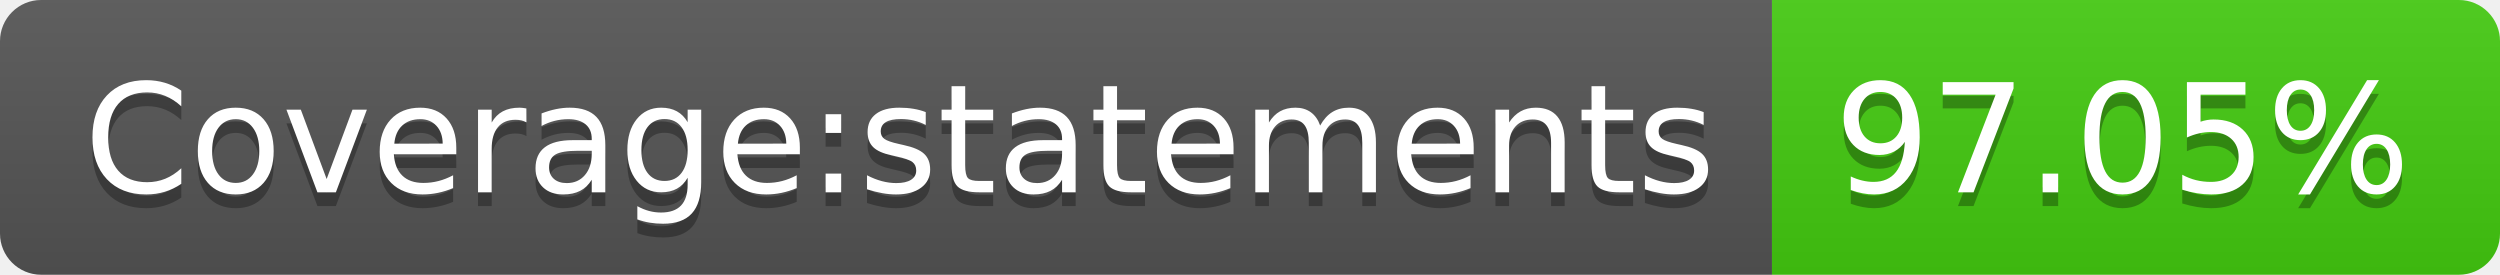
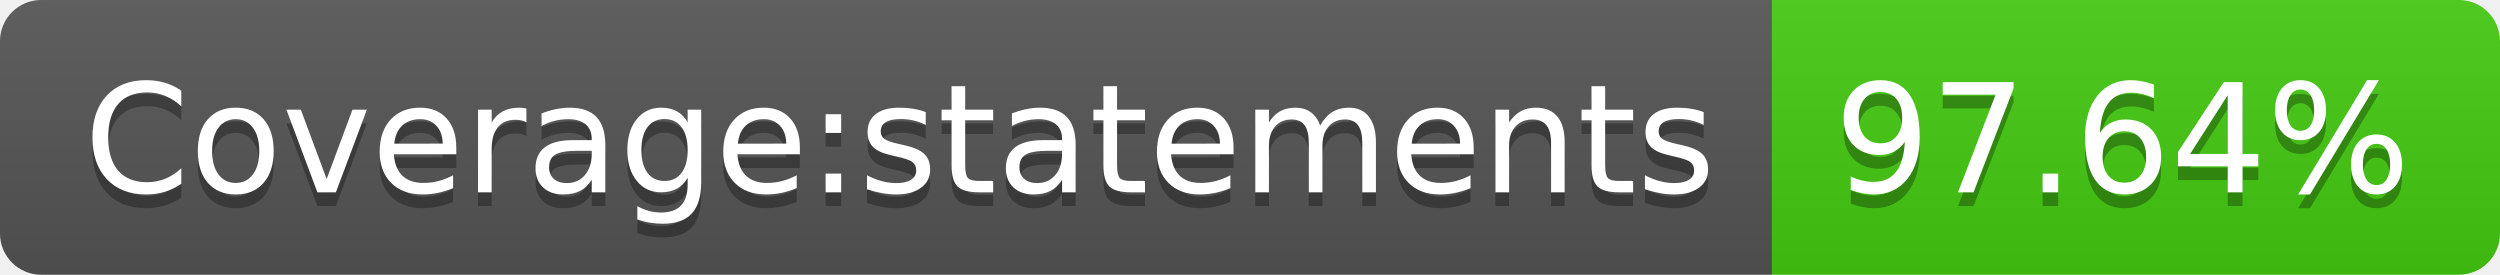
- <svg xmlns="http://www.w3.org/2000/svg" width="182" height="20" role="img" aria-label="Coverage:statements: 97.05%">
+ <svg xmlns="http://www.w3.org/2000/svg" width="182" height="20" role="img" aria-label="Coverage:statements: 97.64%">
  <linearGradient id="s" x2="0" y2="100%">
    <stop offset="0" stop-color="#bbb" stop-opacity=".1" />
    <stop offset="1" stop-opacity=".1" />
  </linearGradient>
  <clipPath id="r">
    <rect width="182" height="20" rx="3" fill="#fff" />
  </clipPath>
  <g clip-path="url(#r)">
    <rect width="129" height="20" fill="#555" />
    <rect x="129" width="53" height="20" fill="#4c1" />
    <rect width="182" height="20" fill="url(#s)" />
  </g>
  <g fill="#fff" text-anchor="middle" font-family="Verdana,Geneva,DejaVu Sans,sans-serif" text-rendering="geometricPrecision" font-size="110">
    <text aria-hidden="true" x="655" y="150" fill="#010101" fill-opacity=".3" transform="scale(.1)" textLength="1190">Coverage:statements</text>
    <text x="655" y="140" transform="scale(.1)" fill="#fff" textLength="1190">Coverage:statements</text>
-     <text aria-hidden="true" x="1545" y="150" fill="#010101" fill-opacity=".3" transform="scale(.1)" textLength="430">97.05%</text>
-     <text x="1545" y="140" transform="scale(.1)" fill="#fff" textLength="430">97.05%</text>
+     <text aria-hidden="true" x="1545" y="150" fill="#010101" fill-opacity=".3" transform="scale(.1)" textLength="430">97.64%</text>
+     <text x="1545" y="140" transform="scale(.1)" fill="#fff" textLength="430">97.64%</text>
  </g>
</svg>
